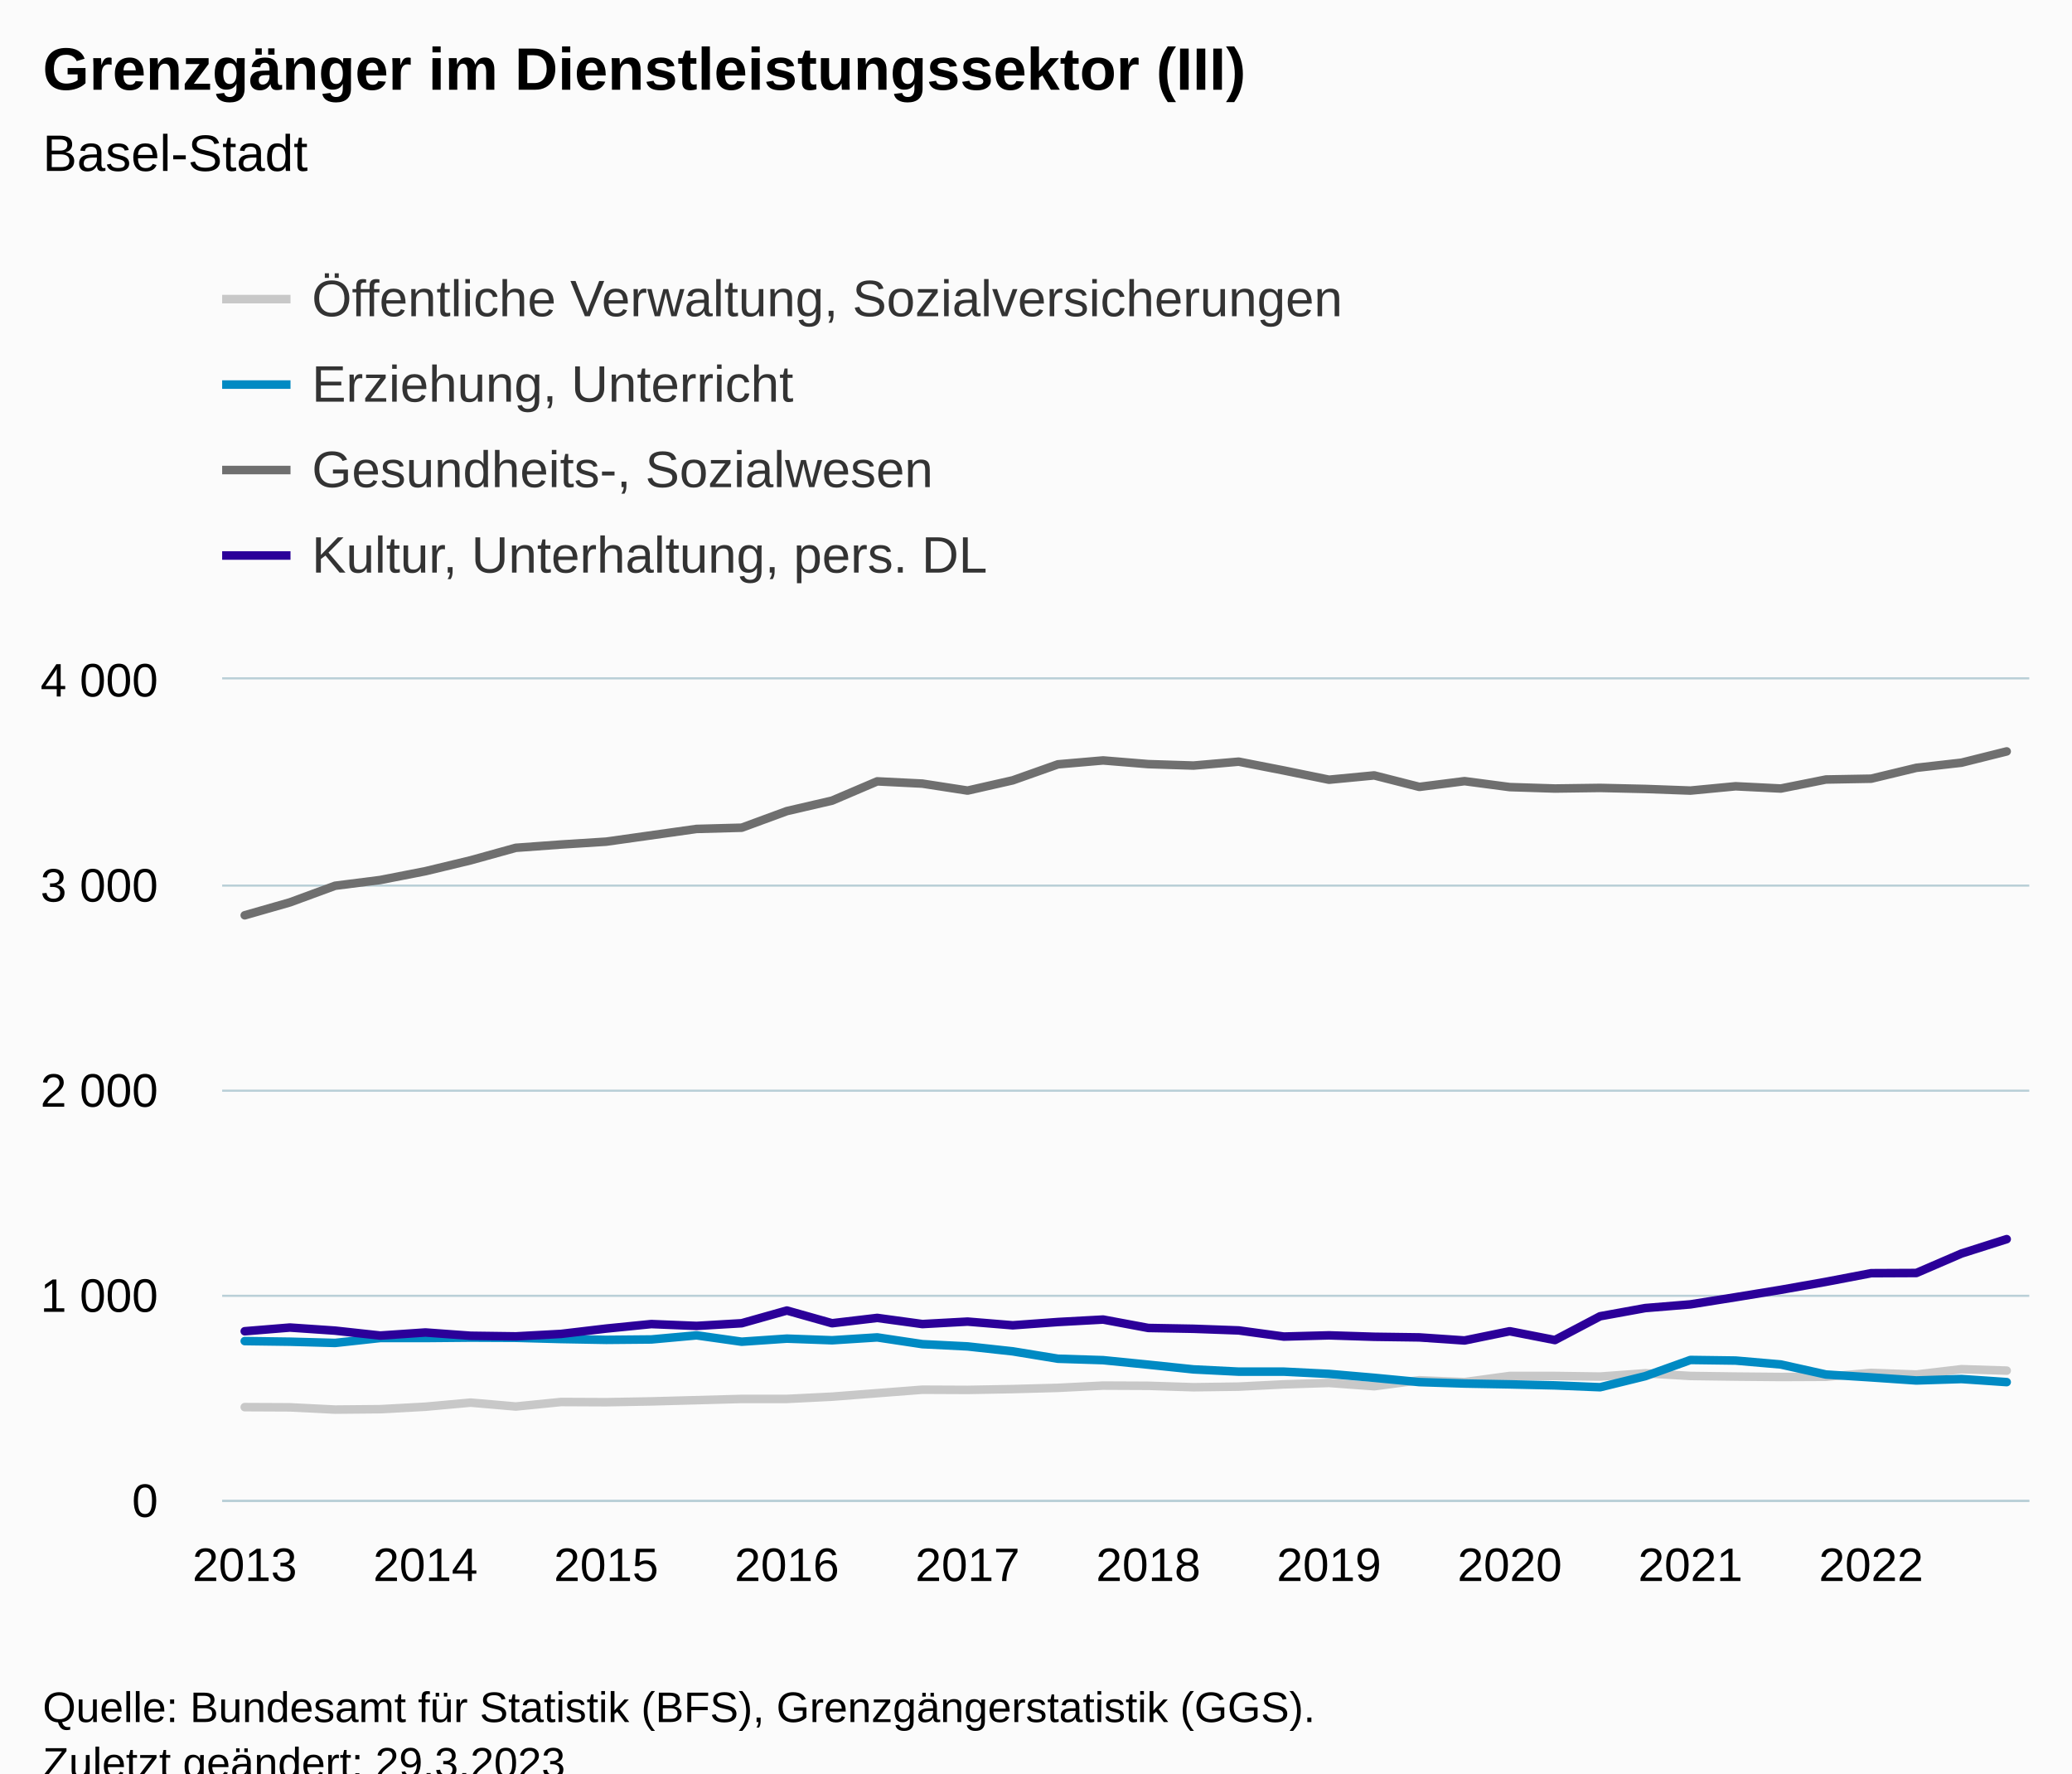
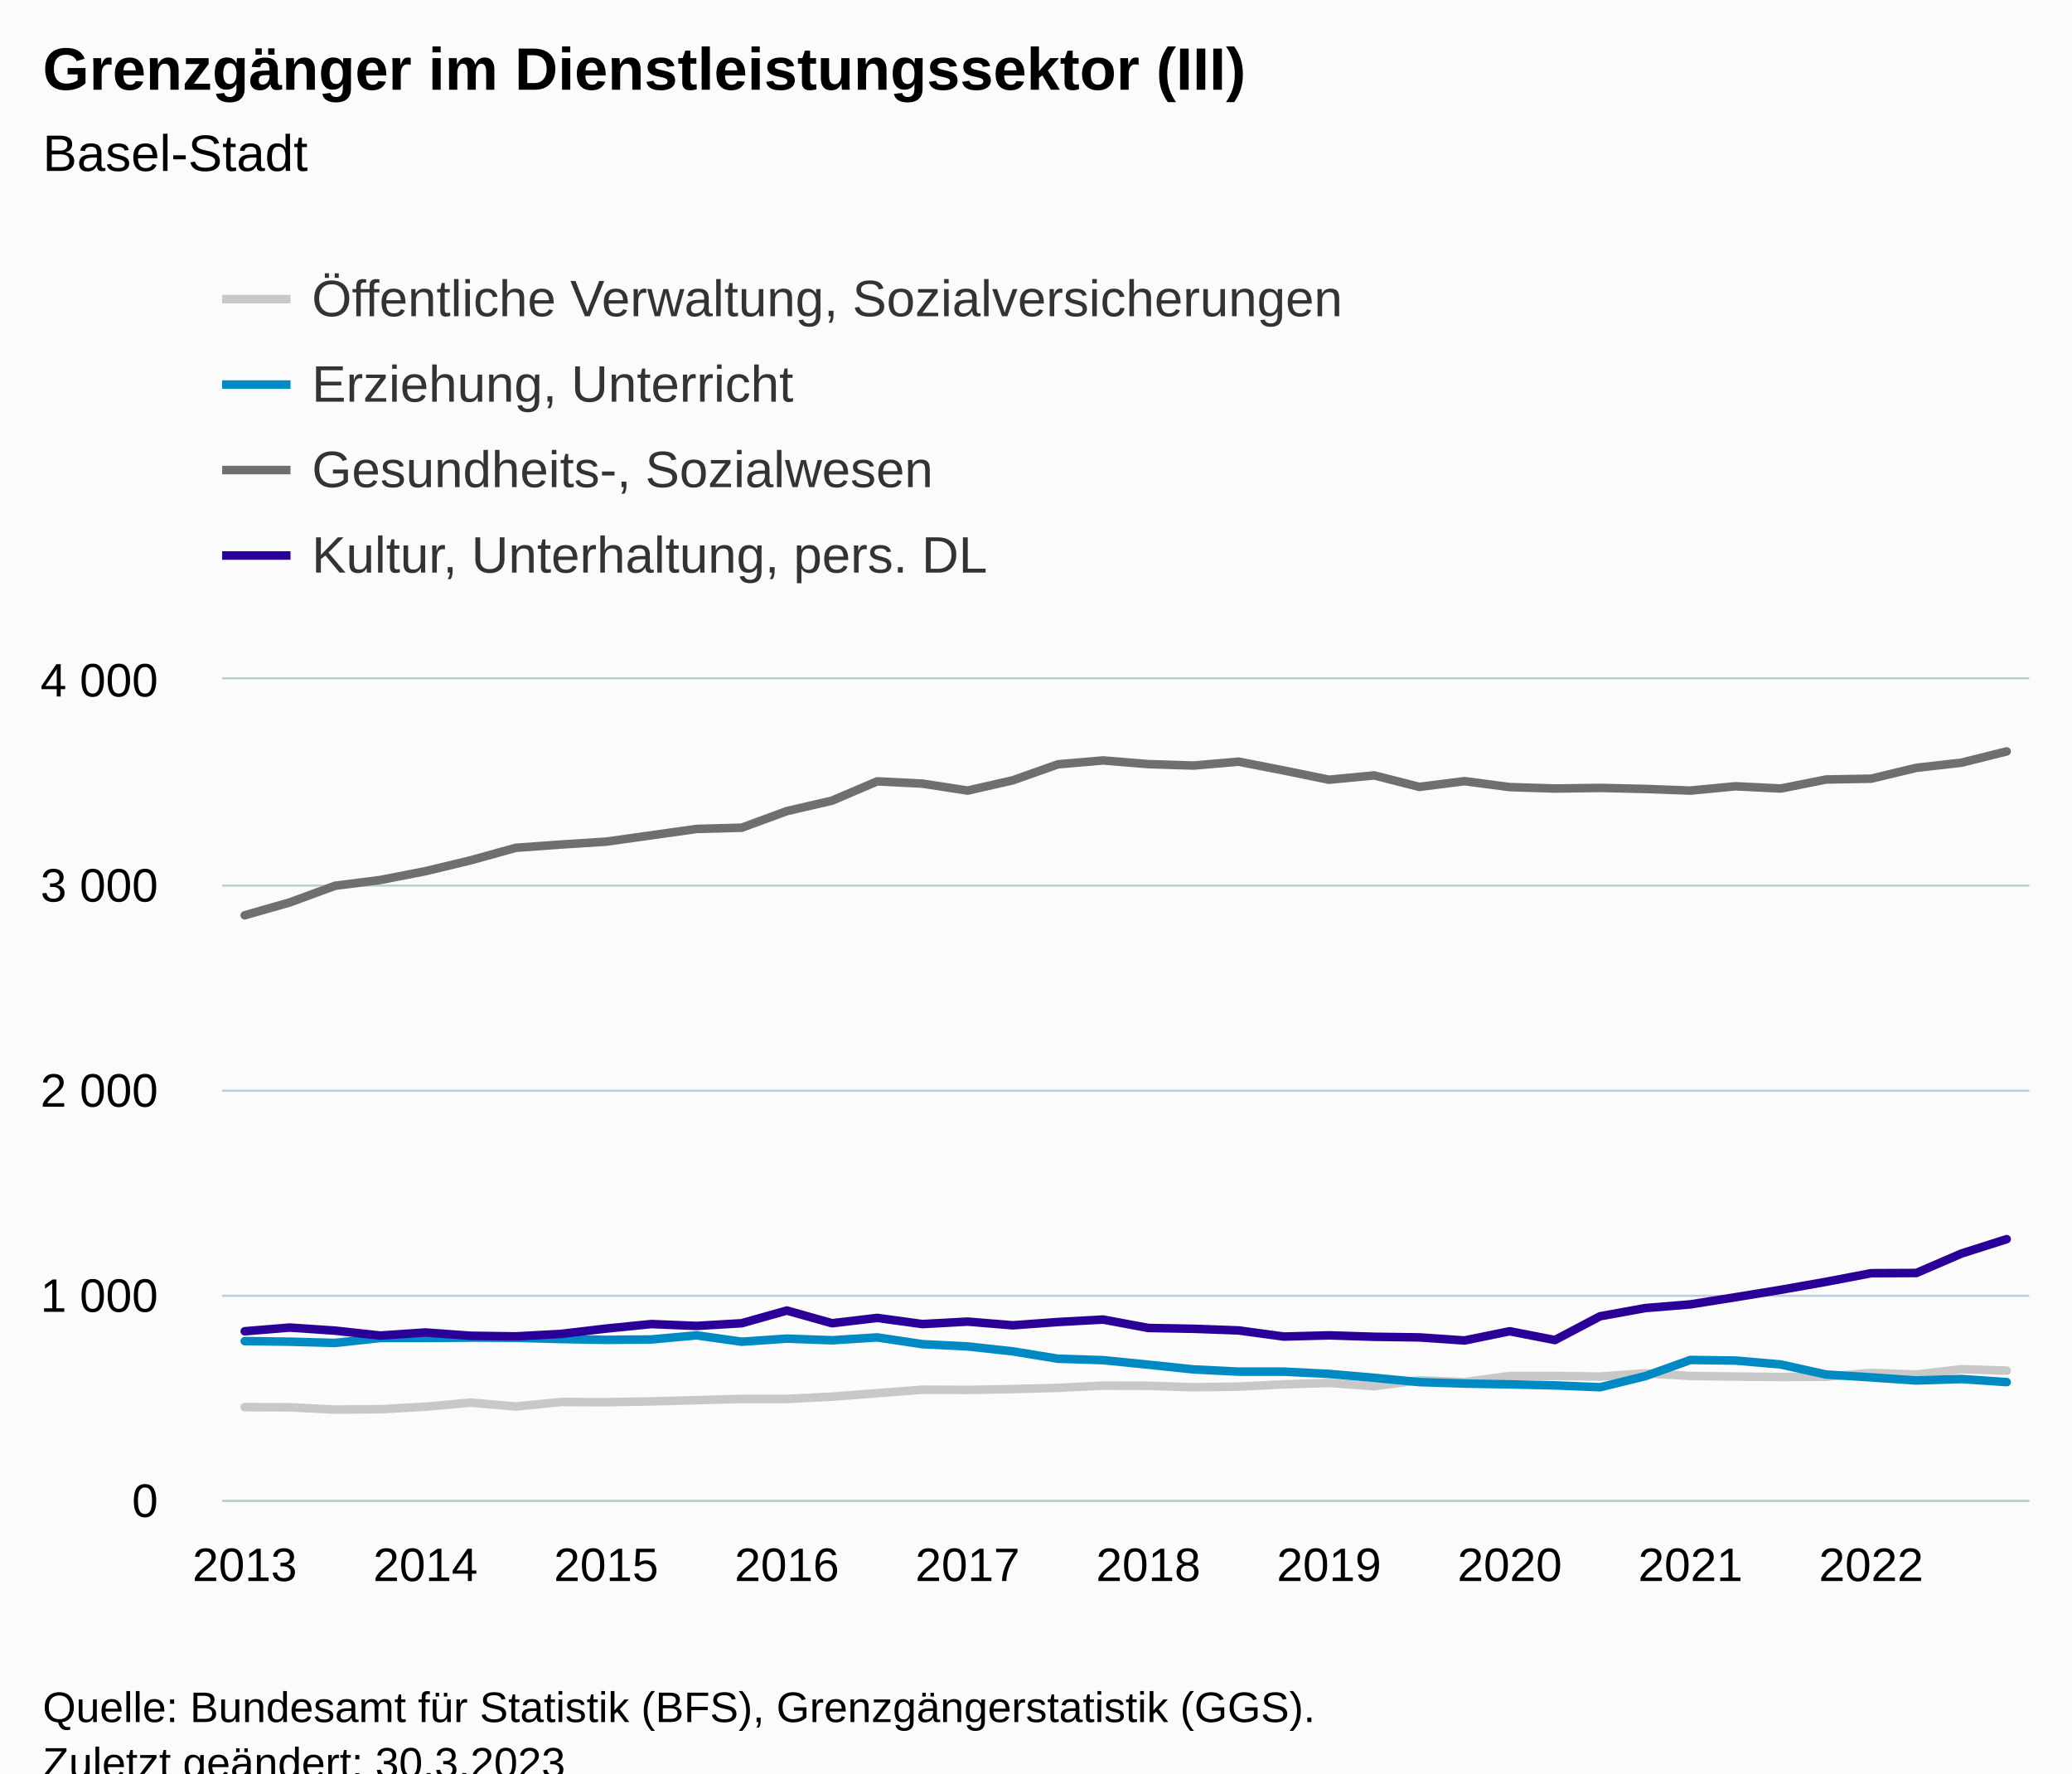
<svg xmlns="http://www.w3.org/2000/svg" version="1.1" class="highcharts-root" style="font-family:Arial;font-size:12px;" viewBox="0 0 485 415">
  <defs>
-     <clipPath id="highcharts-ioiby26-167-">
+     <clipPath id="highcharts-y9zzheq-167-">
      <rect x="0" y="0" width="423" height="192" fill="none" />
    </clipPath>
-     <clipPath id="highcharts-ioiby26-208-">
+     <clipPath id="highcharts-y9zzheq-208-">
      <rect x="0" y="0" width="423" height="192" fill="none" />
    </clipPath>
-     <clipPath id="highcharts-ioiby26-329-">
+     <clipPath id="highcharts-y9zzheq-329-">
      <rect x="52" y="159" width="423" height="192" fill="none" />
    </clipPath>
  </defs>
  <rect fill="#fbfbfb" class="highcharts-background" x="0" y="0" width="485" height="428" rx="0" ry="0" />
  <rect fill="none" class="highcharts-plot-background" x="52" y="159" width="423" height="192" />
  <g class="highcharts-pane-group" data-z-index="0" />
  <g class="highcharts-grid highcharts-xaxis-grid" data-z-index="1">
    <path fill="none" data-z-index="1" class="highcharts-grid-line" d="M 56.5 159 L 56.5 351" opacity="1" />
    <path fill="none" data-z-index="1" class="highcharts-grid-line" d="M 99.5 159 L 99.5 351" opacity="1" />
    <path fill="none" data-z-index="1" class="highcharts-grid-line" d="M 141.5 159 L 141.5 351" opacity="1" />
    <path fill="none" data-z-index="1" class="highcharts-grid-line" d="M 183.5 159 L 183.5 351" opacity="1" />
    <path fill="none" data-z-index="1" class="highcharts-grid-line" d="M 225.5 159 L 225.5 351" opacity="1" />
    <path fill="none" data-z-index="1" class="highcharts-grid-line" d="M 268.5 159 L 268.5 351" opacity="1" />
    <path fill="none" data-z-index="1" class="highcharts-grid-line" d="M 310.5 159 L 310.5 351" opacity="1" />
    <path fill="none" data-z-index="1" class="highcharts-grid-line" d="M 352.5 159 L 352.5 351" opacity="1" />
    <path fill="none" data-z-index="1" class="highcharts-grid-line" d="M 395.5 159 L 395.5 351" opacity="1" />
    <path fill="none" data-z-index="1" class="highcharts-grid-line" d="M 437.5 159 L 437.5 351" opacity="1" />
  </g>
  <g class="highcharts-grid highcharts-yaxis-grid" data-z-index="1">
    <path fill="none" stroke="#B9CFD7" stroke-width="0.5" data-z-index="1" class="highcharts-grid-line" d="M 52 351.25 L 475 351.25" opacity="1" />
    <path fill="none" stroke="#B9CFD7" stroke-width="0.5" data-z-index="1" class="highcharts-grid-line" d="M 52 303.25 L 475 303.25" opacity="1" />
    <path fill="none" stroke="#B9CFD7" stroke-width="0.5" data-z-index="1" class="highcharts-grid-line" d="M 52 255.25 L 475 255.25" opacity="1" />
    <path fill="none" stroke="#B9CFD7" stroke-width="0.5" data-z-index="1" class="highcharts-grid-line" d="M 52 207.25 L 475 207.25" opacity="1" />
    <path fill="none" stroke="#B9CFD7" stroke-width="0.5" data-z-index="1" class="highcharts-grid-line" d="M 52 158.75 L 475 158.75" opacity="1" />
  </g>
  <rect fill="none" class="highcharts-plot-border" data-z-index="1" x="52" y="159" width="423" height="192" />
  <g class="highcharts-axis highcharts-xaxis" data-z-index="2">
    <path fill="none" class="highcharts-axis-line" stroke="#B9CFD7" stroke-width="0.5" data-z-index="7" d="M 52 351.25 L 475 351.25" />
  </g>
  <g class="highcharts-axis highcharts-yaxis" data-z-index="2">
    <path fill="none" class="highcharts-axis-line" data-z-index="7" d="M 52 159 L 52 351" />
  </g>
  <g class="highcharts-series-group" data-z-index="3">
-     <g class="highcharts-series highcharts-series-0 highcharts-line-series" data-z-index="0.1" opacity="1" transform="translate(52,159) scale(1 1)" clip-path="url(#highcharts-ioiby26-208-)">
+     <g class="highcharts-series highcharts-series-0 highcharts-line-series" data-z-index="0.1" opacity="1" transform="translate(52,159) scale(1 1)" clip-path="url(#highcharts-y9zzheq-208-)">
      <path fill="none" d="M 5.287 170.304 L 15.863 170.352 L 26.438 170.88 L 37.013 170.784 L 47.587 170.208 L 58.163 169.248 L 68.737 170.16 L 79.312 169.104 L 89.888 169.152 L 100.463 168.96 L 111.037 168.672 L 121.612 168.384 L 132.188 168.384 L 142.762 167.856 L 153.338 167.04 L 163.912 166.224 L 174.488 166.272 L 185.062 166.08 L 195.637 165.792 L 206.213 165.264 L 216.787 165.312 L 227.363 165.648 L 237.938 165.504 L 248.512 164.976 L 259.087 164.64 L 269.663 165.408 L 280.238 164.016 L 290.812 164.448 L 301.387 163.008 L 311.962 163.008 L 322.538 163.152 L 333.113 162.384 L 343.688 163.008 L 354.262 163.152 L 364.837 163.248 L 375.413 163.2 L 385.988 162.288 L 396.562 162.672 L 407.137 161.424 L 417.712 161.76" class="highcharts-graph" data-z-index="1" stroke="#C8C8C8" stroke-width="2" stroke-linejoin="round" stroke-linecap="round" />
    </g>
    <g class="highcharts-markers highcharts-series-0 highcharts-line-series" data-z-index="0.1" opacity="1" transform="translate(52,159) scale(1 1)" clip-path="none" />
-     <g class="highcharts-series highcharts-series-1 highcharts-line-series" data-z-index="0.1" opacity="1" transform="translate(52,159) scale(1 1)" clip-path="url(#highcharts-ioiby26-208-)">
+     <g class="highcharts-series highcharts-series-1 highcharts-line-series" data-z-index="0.1" opacity="1" transform="translate(52,159) scale(1 1)" clip-path="url(#highcharts-y9zzheq-208-)">
      <path fill="none" d="M 5.287 154.848 L 15.863 154.992 L 26.438 155.28 L 37.013 154.128 L 47.587 154.128 L 58.163 154.032 L 68.737 154.08 L 79.312 154.368 L 89.888 154.56 L 100.463 154.464 L 111.037 153.504 L 121.612 154.992 L 132.188 154.272 L 142.762 154.656 L 153.338 153.984 L 163.912 155.568 L 174.488 156.096 L 185.062 157.248 L 195.637 158.976 L 206.213 159.312 L 216.787 160.368 L 227.363 161.472 L 237.938 162 L 248.512 162 L 259.087 162.528 L 269.663 163.44 L 280.238 164.448 L 290.812 164.784 L 301.387 164.976 L 311.962 165.216 L 322.538 165.648 L 333.113 163.056 L 343.688 159.264 L 354.262 159.408 L 364.837 160.32 L 375.413 162.672 L 385.988 163.344 L 396.562 164.064 L 407.137 163.728 L 417.712 164.448" class="highcharts-graph" data-z-index="1" stroke="#008AC3" stroke-width="2" stroke-linejoin="round" stroke-linecap="round" />
    </g>
    <g class="highcharts-markers highcharts-series-1 highcharts-line-series" data-z-index="0.1" opacity="1" transform="translate(52,159) scale(1 1)" clip-path="none" />
-     <g class="highcharts-series highcharts-series-2 highcharts-line-series" data-z-index="0.1" opacity="1" transform="translate(52,159) scale(1 1)" clip-path="url(#highcharts-ioiby26-208-)">
+     <g class="highcharts-series highcharts-series-2 highcharts-line-series" data-z-index="0.1" opacity="1" transform="translate(52,159) scale(1 1)" clip-path="url(#highcharts-y9zzheq-208-)">
      <path fill="none" d="M 5.287 55.2 L 15.863 52.176 L 26.438 48.288 L 37.013 46.944 L 47.587 44.88 L 58.163 42.336 L 68.737 39.408 L 79.312 38.64 L 89.888 37.968 L 100.463 36.48 L 111.037 34.992 L 121.612 34.704 L 132.188 30.816 L 142.762 28.368 L 153.338 23.856 L 163.912 24.384 L 174.488 26.016 L 185.062 23.616 L 195.637 19.872 L 206.213 18.96 L 216.787 19.824 L 227.363 20.16 L 237.938 19.248 L 248.512 21.312 L 259.087 23.472 L 269.663 22.464 L 280.238 25.152 L 290.812 23.808 L 301.387 25.2 L 311.962 25.536 L 322.538 25.392 L 333.113 25.632 L 343.688 26.016 L 354.262 25.008 L 364.837 25.536 L 375.413 23.424 L 385.988 23.232 L 396.562 20.688 L 407.137 19.488 L 417.712 16.848" class="highcharts-graph" data-z-index="1" stroke="#6F6F6F" stroke-width="2" stroke-linejoin="round" stroke-linecap="round" />
    </g>
    <g class="highcharts-markers highcharts-series-2 highcharts-line-series" data-z-index="0.1" opacity="1" transform="translate(52,159) scale(1 1)" clip-path="none" />
-     <g class="highcharts-series highcharts-series-3 highcharts-line-series" data-z-index="0.1" opacity="1" transform="translate(52,159) scale(1 1)" clip-path="url(#highcharts-ioiby26-208-)">
+     <g class="highcharts-series highcharts-series-3 highcharts-line-series" data-z-index="0.1" opacity="1" transform="translate(52,159) scale(1 1)" clip-path="url(#highcharts-y9zzheq-208-)">
      <path fill="none" d="M 5.287 152.544 L 15.863 151.68 L 26.438 152.4 L 37.013 153.552 L 47.587 152.832 L 58.163 153.6 L 68.737 153.744 L 79.312 153.168 L 89.888 151.92 L 100.463 150.864 L 111.037 151.296 L 121.612 150.672 L 132.188 147.696 L 142.762 150.672 L 153.338 149.424 L 163.912 150.864 L 174.488 150.288 L 185.062 151.152 L 195.637 150.384 L 206.213 149.808 L 216.787 151.776 L 227.363 151.968 L 237.938 152.352 L 248.512 153.792 L 259.087 153.504 L 269.663 153.84 L 280.238 153.984 L 290.812 154.704 L 301.387 152.544 L 311.962 154.608 L 322.538 149.04 L 333.113 147.12 L 343.688 146.256 L 354.262 144.576 L 364.837 142.848 L 375.413 140.976 L 385.988 138.96 L 396.562 138.912 L 407.137 134.352 L 417.712 130.992" class="highcharts-graph" data-z-index="1" stroke="#2B0099" stroke-width="2" stroke-linejoin="round" stroke-linecap="round" />
    </g>
    <g class="highcharts-markers highcharts-series-3 highcharts-line-series" data-z-index="0.1" opacity="1" transform="translate(52,159) scale(1 1)" clip-path="none" />
  </g>
  <text x="10" text-anchor="start" class="highcharts-title" data-z-index="4" style="color:#000000;font-size:14px;font-weight:bold;fill:#000000;" y="21">
    <tspan>Grenzgänger im Dienstleistungssektor (III)</tspan>
  </text>
  <text x="10" text-anchor="start" class="highcharts-subtitle" data-z-index="4" style="color:#000000;font-size:12px;font-weight:normal;fill:#000000;" y="40">
    <tspan>Basel-Stadt</tspan>
  </text>
  <text x="10" text-anchor="start" class="highcharts-caption" data-z-index="4" style="color:#666666;fill:#666666;" y="385" />
  <g class="highcharts-legend" data-z-index="7" transform="translate(44,56)">
    <rect fill="none" class="highcharts-legend-box" rx="0" ry="0" x="0" y="0" width="996" height="91" visibility="visible" />
    <g data-z-index="1">
      <g>
        <g class="highcharts-legend-item highcharts-line-series highcharts-color-undefined highcharts-series-0" data-z-index="1" transform="translate(8,3)">
          <path fill="none" d="M 0 11 L 16 11" class="highcharts-graph" stroke="#C8C8C8" stroke-width="2" />
          <text x="21" style="color:#333333;cursor:pointer;font-size:12px;font-weight:normal;fill:#333333;" text-anchor="start" data-z-index="2" y="15">
            <tspan>Öffentliche Verwaltung, Sozialversicherungen</tspan>
          </text>
        </g>
        <g class="highcharts-legend-item highcharts-line-series highcharts-color-undefined highcharts-series-1" data-z-index="1" transform="translate(8,23)">
          <path fill="none" d="M 0 11 L 16 11" class="highcharts-graph" stroke="#008AC3" stroke-width="2" />
          <text x="21" y="15" style="color:#333333;cursor:pointer;font-size:12px;font-weight:normal;fill:#333333;" text-anchor="start" data-z-index="2">
            <tspan>Erziehung, Unterricht</tspan>
          </text>
        </g>
        <g class="highcharts-legend-item highcharts-line-series highcharts-color-undefined highcharts-series-2" data-z-index="1" transform="translate(8,43)">
          <path fill="none" d="M 0 11 L 16 11" class="highcharts-graph" stroke="#6F6F6F" stroke-width="2" />
          <text x="21" y="15" style="color:#333333;cursor:pointer;font-size:12px;font-weight:normal;fill:#333333;" text-anchor="start" data-z-index="2">
            <tspan>Gesundheits-, Sozialwesen</tspan>
          </text>
        </g>
        <g class="highcharts-legend-item highcharts-line-series highcharts-color-undefined highcharts-series-3" data-z-index="1" transform="translate(8,63)">
          <path fill="none" d="M 0 11 L 16 11" class="highcharts-graph" stroke="#2B0099" stroke-width="2" />
          <text x="21" y="15" style="color:#333333;cursor:pointer;font-size:12px;font-weight:normal;fill:#333333;" text-anchor="start" data-z-index="2">
            <tspan>Kultur, Unterhaltung, pers. DL</tspan>
          </text>
        </g>
      </g>
    </g>
  </g>
  <g class="highcharts-axis-labels highcharts-xaxis-labels" data-z-index="7">
    <text x="57.288" style="color:#000000;cursor:default;font-size:11px;fill:#000000;" text-anchor="middle" transform="translate(0,0)" y="370" opacity="1">2013</text>
    <text x="99.588" style="color:#000000;cursor:default;font-size:11px;fill:#000000;" text-anchor="middle" transform="translate(0,0)" y="370" opacity="1">2014</text>
    <text x="141.887" style="color:#000000;cursor:default;font-size:11px;fill:#000000;" text-anchor="middle" transform="translate(0,0)" y="370" opacity="1">2015</text>
    <text x="184.188" style="color:#000000;cursor:default;font-size:11px;fill:#000000;" text-anchor="middle" transform="translate(0,0)" y="370" opacity="1">2016</text>
    <text x="226.488" style="color:#000000;cursor:default;font-size:11px;fill:#000000;" text-anchor="middle" transform="translate(0,0)" y="370" opacity="1">2017</text>
    <text x="268.788" style="color:#000000;cursor:default;font-size:11px;fill:#000000;" text-anchor="middle" transform="translate(0,0)" y="370" opacity="1">2018</text>
    <text x="311.087" style="color:#000000;cursor:default;font-size:11px;fill:#000000;" text-anchor="middle" transform="translate(0,0)" y="370" opacity="1">2019</text>
    <text x="353.387" style="color:#000000;cursor:default;font-size:11px;fill:#000000;" text-anchor="middle" transform="translate(0,0)" y="370" opacity="1">2020</text>
    <text x="395.688" style="color:#000000;cursor:default;font-size:11px;fill:#000000;" text-anchor="middle" transform="translate(0,0)" y="370" opacity="1">2021</text>
    <text x="437.988" style="color:#000000;cursor:default;font-size:11px;fill:#000000;" text-anchor="middle" transform="translate(0,0)" y="370" opacity="1">2022</text>
  </g>
  <g class="highcharts-axis-labels highcharts-yaxis-labels" data-z-index="7">
    <text x="37" style="color:#000000;cursor:default;font-size:11px;fill:#000000;" text-anchor="end" transform="translate(0,0)" y="355" opacity="1">0</text>
    <text x="37" style="color:#000000;cursor:default;font-size:11px;fill:#000000;" text-anchor="end" transform="translate(0,0)" y="307" opacity="1">
      <tspan>1 000</tspan>
    </text>
    <text x="37" style="color:#000000;cursor:default;font-size:11px;fill:#000000;" text-anchor="end" transform="translate(0,0)" y="259" opacity="1">
      <tspan>2 000</tspan>
    </text>
    <text x="37" style="color:#000000;cursor:default;font-size:11px;fill:#000000;" text-anchor="end" transform="translate(0,0)" y="211" opacity="1">
      <tspan>3 000</tspan>
    </text>
    <text x="37" style="color:#000000;cursor:default;font-size:11px;fill:#000000;" text-anchor="end" transform="translate(0,0)" y="163" opacity="1">
      <tspan>4 000</tspan>
    </text>
  </g>
  <text x="10" class="highcharts-credits" text-anchor="start" data-z-index="8" style="cursor:default;color:#000000;font-size:10px;fill:#000000;" y="403">
    <tspan>Quelle: Bundesamt für Statistik (BFS), Grenzgängerstatistik (GGS).</tspan>
-     <tspan x="10" dy="13">Zuletzt geändert: 29.3.2023</tspan>
+     <tspan x="10" dy="13">Zuletzt geändert: 30.3.2023</tspan>
  </text>
-   <g class="highcharts-control-points" data-z-index="99" clip-path="url(#highcharts-ioiby26-329-)" />
+   <g class="highcharts-control-points" data-z-index="99" clip-path="url(#highcharts-y9zzheq-329-)" />
</svg>
